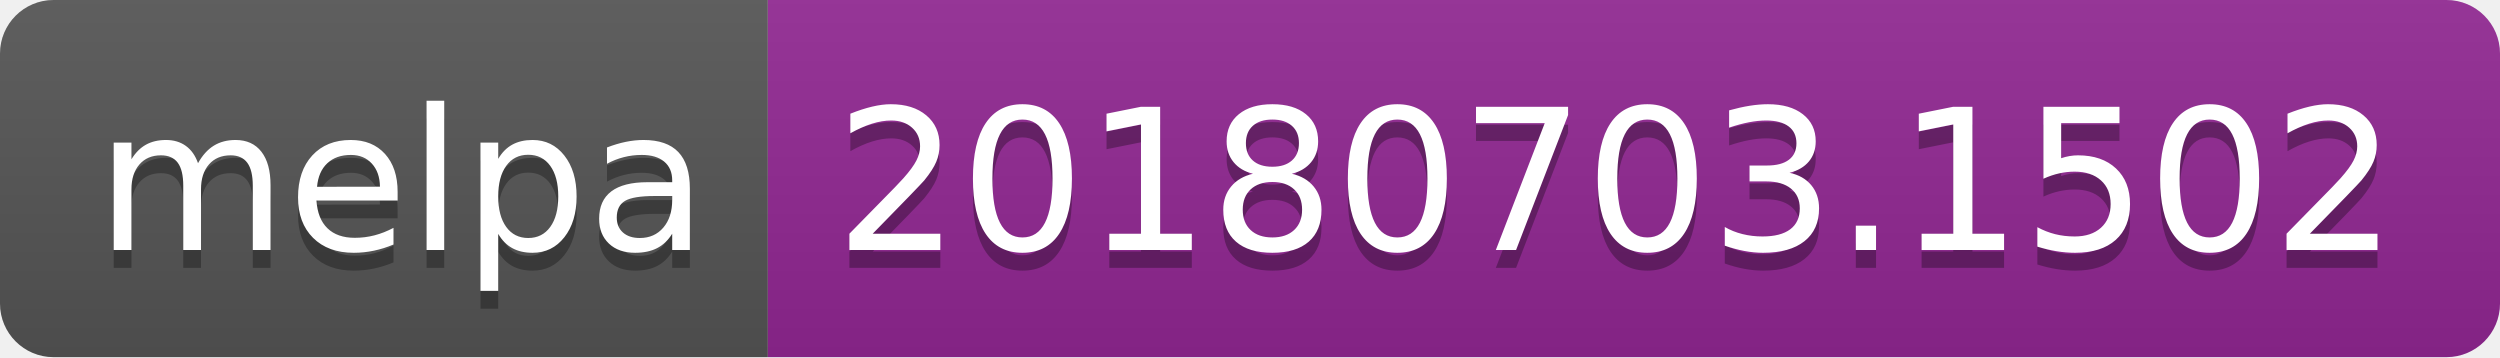
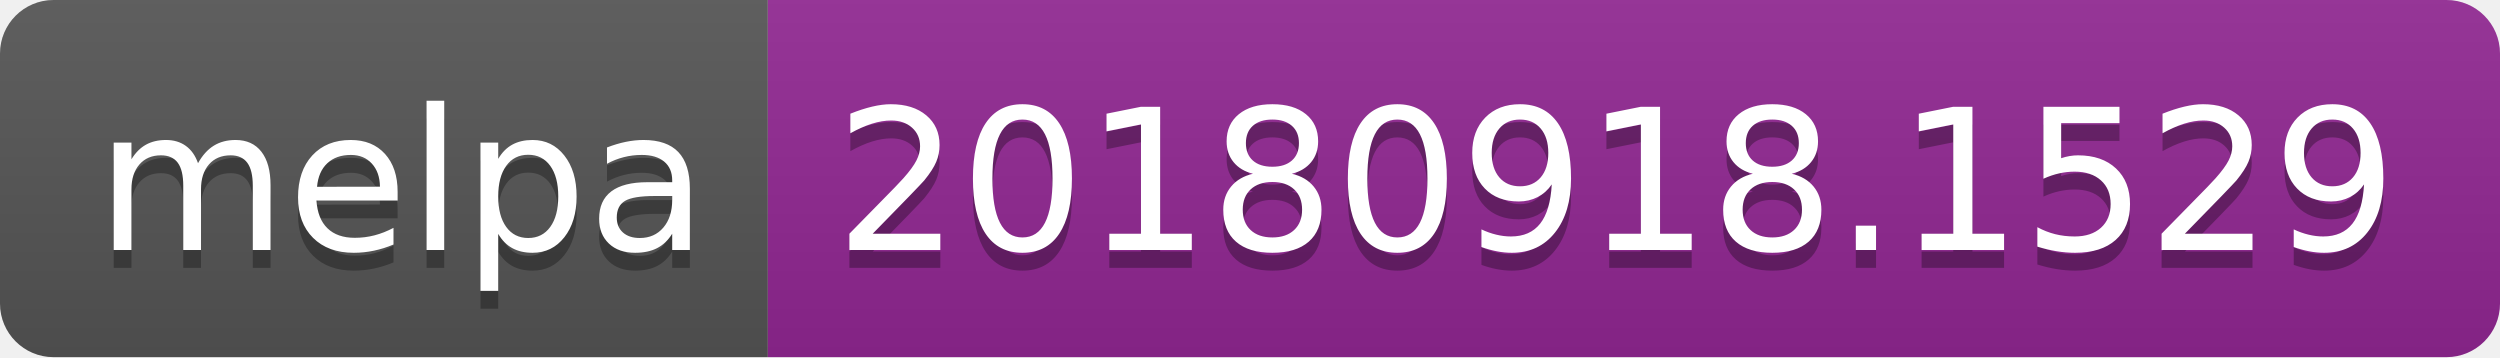
<svg xmlns="http://www.w3.org/2000/svg" width="140" height="20">
  <linearGradient id="b" x2="0" y2="100%">
    <stop offset="0" stop-color="#bbb" stop-opacity=".1" />
    <stop offset="1" stop-opacity=".1" />
  </linearGradient>
  <clipPath id="a">
    <rect width="140" height="20" rx="3" fill="#fff" />
  </clipPath>
  <g clip-path="url(#a)">
    <path fill="#555" d="M0 0h43v20H0z" />
    <path fill="#922793" d="M43 0h97v20H43z" />
    <path fill="url(#b)" d="M0 0h140v20H0z" />
  </g>
  <g fill="#fff" text-anchor="middle" font-family="DejaVu Sans,Verdana,Geneva,sans-serif" font-size="110">
    <text x="225" y="150" fill="#010101" fill-opacity=".3" transform="scale(.1)" textLength="330">melpa</text>
    <text x="225" y="140" transform="scale(.1)" textLength="330">melpa</text>
-     <text x="905" y="150" fill="#010101" fill-opacity=".3" transform="scale(.1)" textLength="870">20180703.1502</text>
-     <text x="905" y="140" transform="scale(.1)" textLength="870">20180703.1502</text>
+     <text x="905" y="150" fill="#010101" fill-opacity=".3" transform="scale(.1)" textLength="870">20180918.1529</text>
+     <text x="905" y="140" transform="scale(.1)" textLength="870">20180918.1529</text>
  </g>
</svg>
